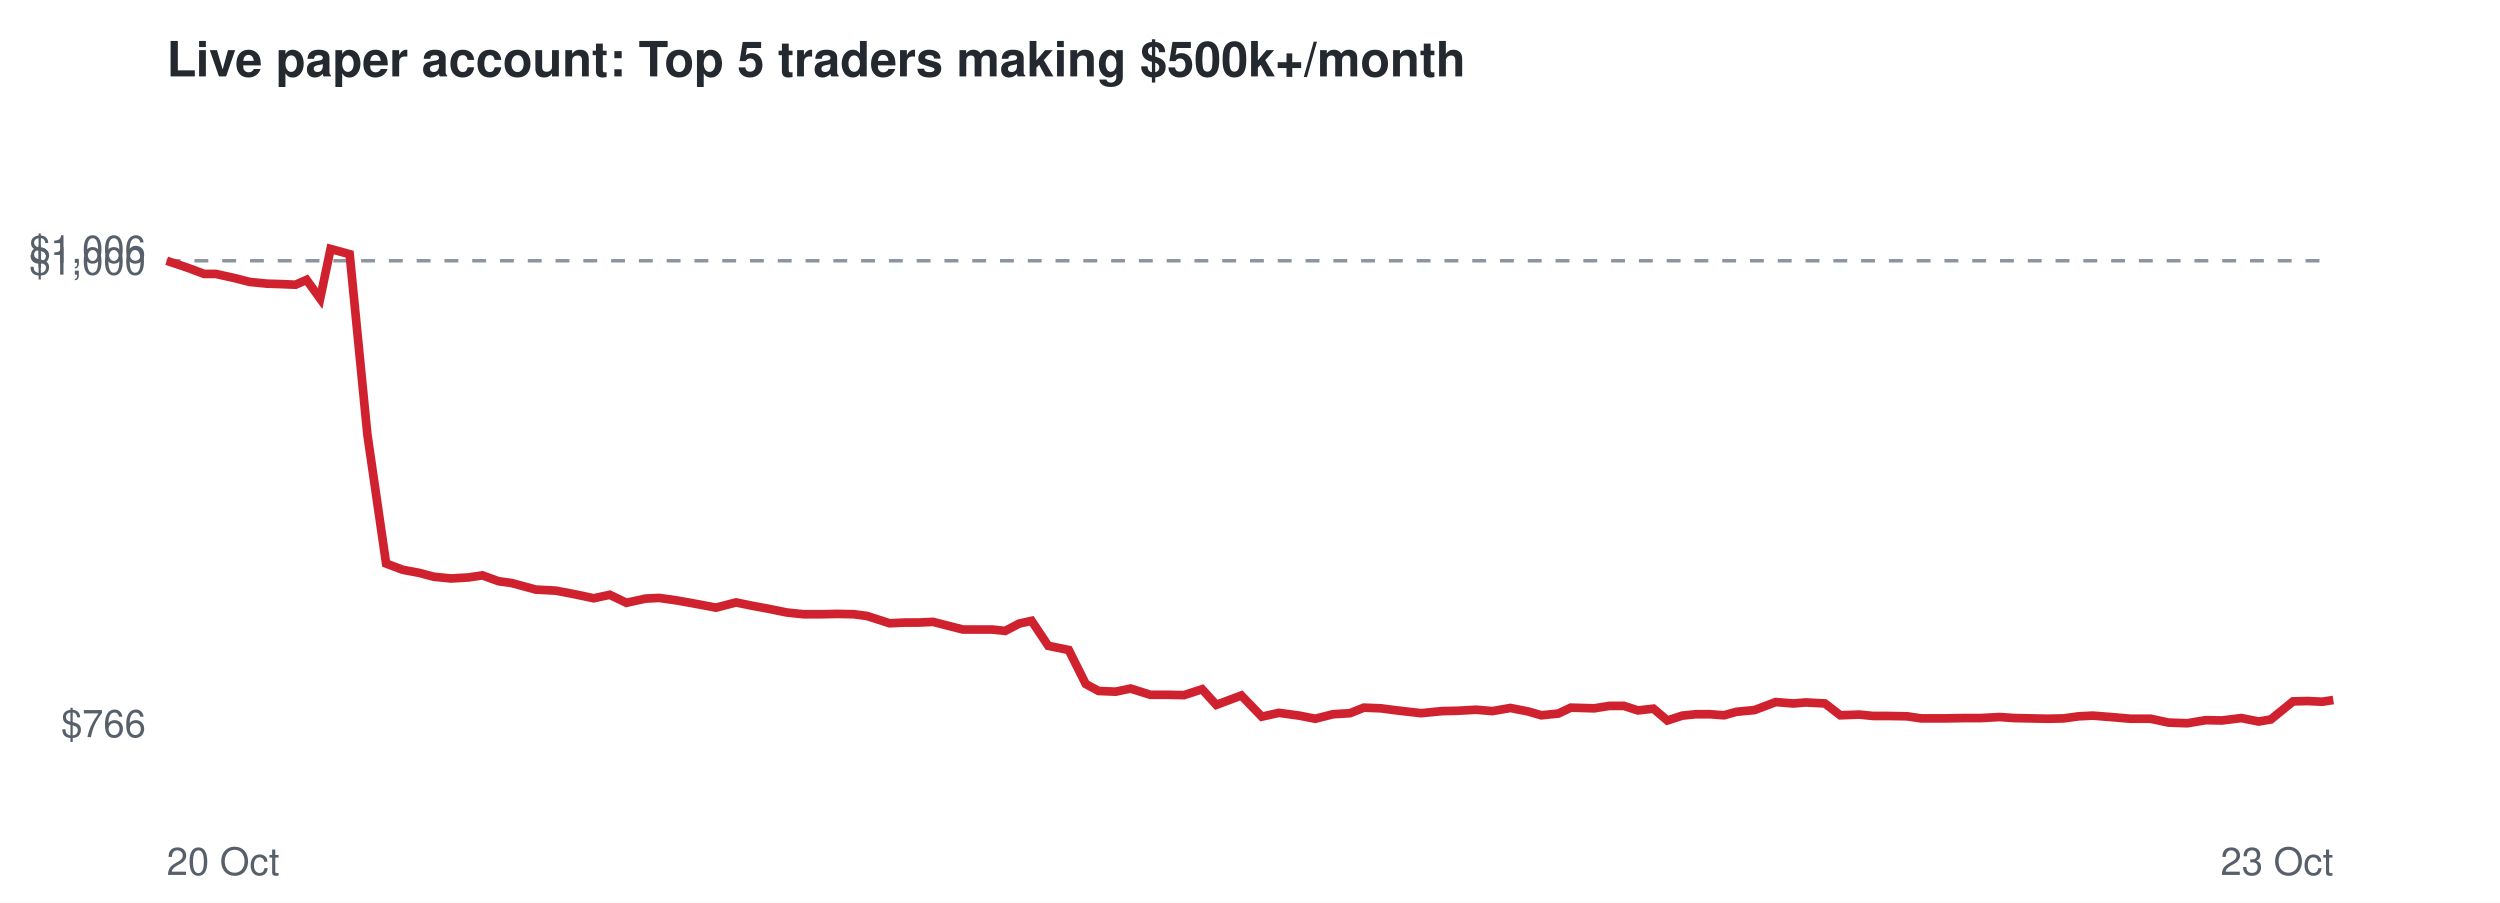
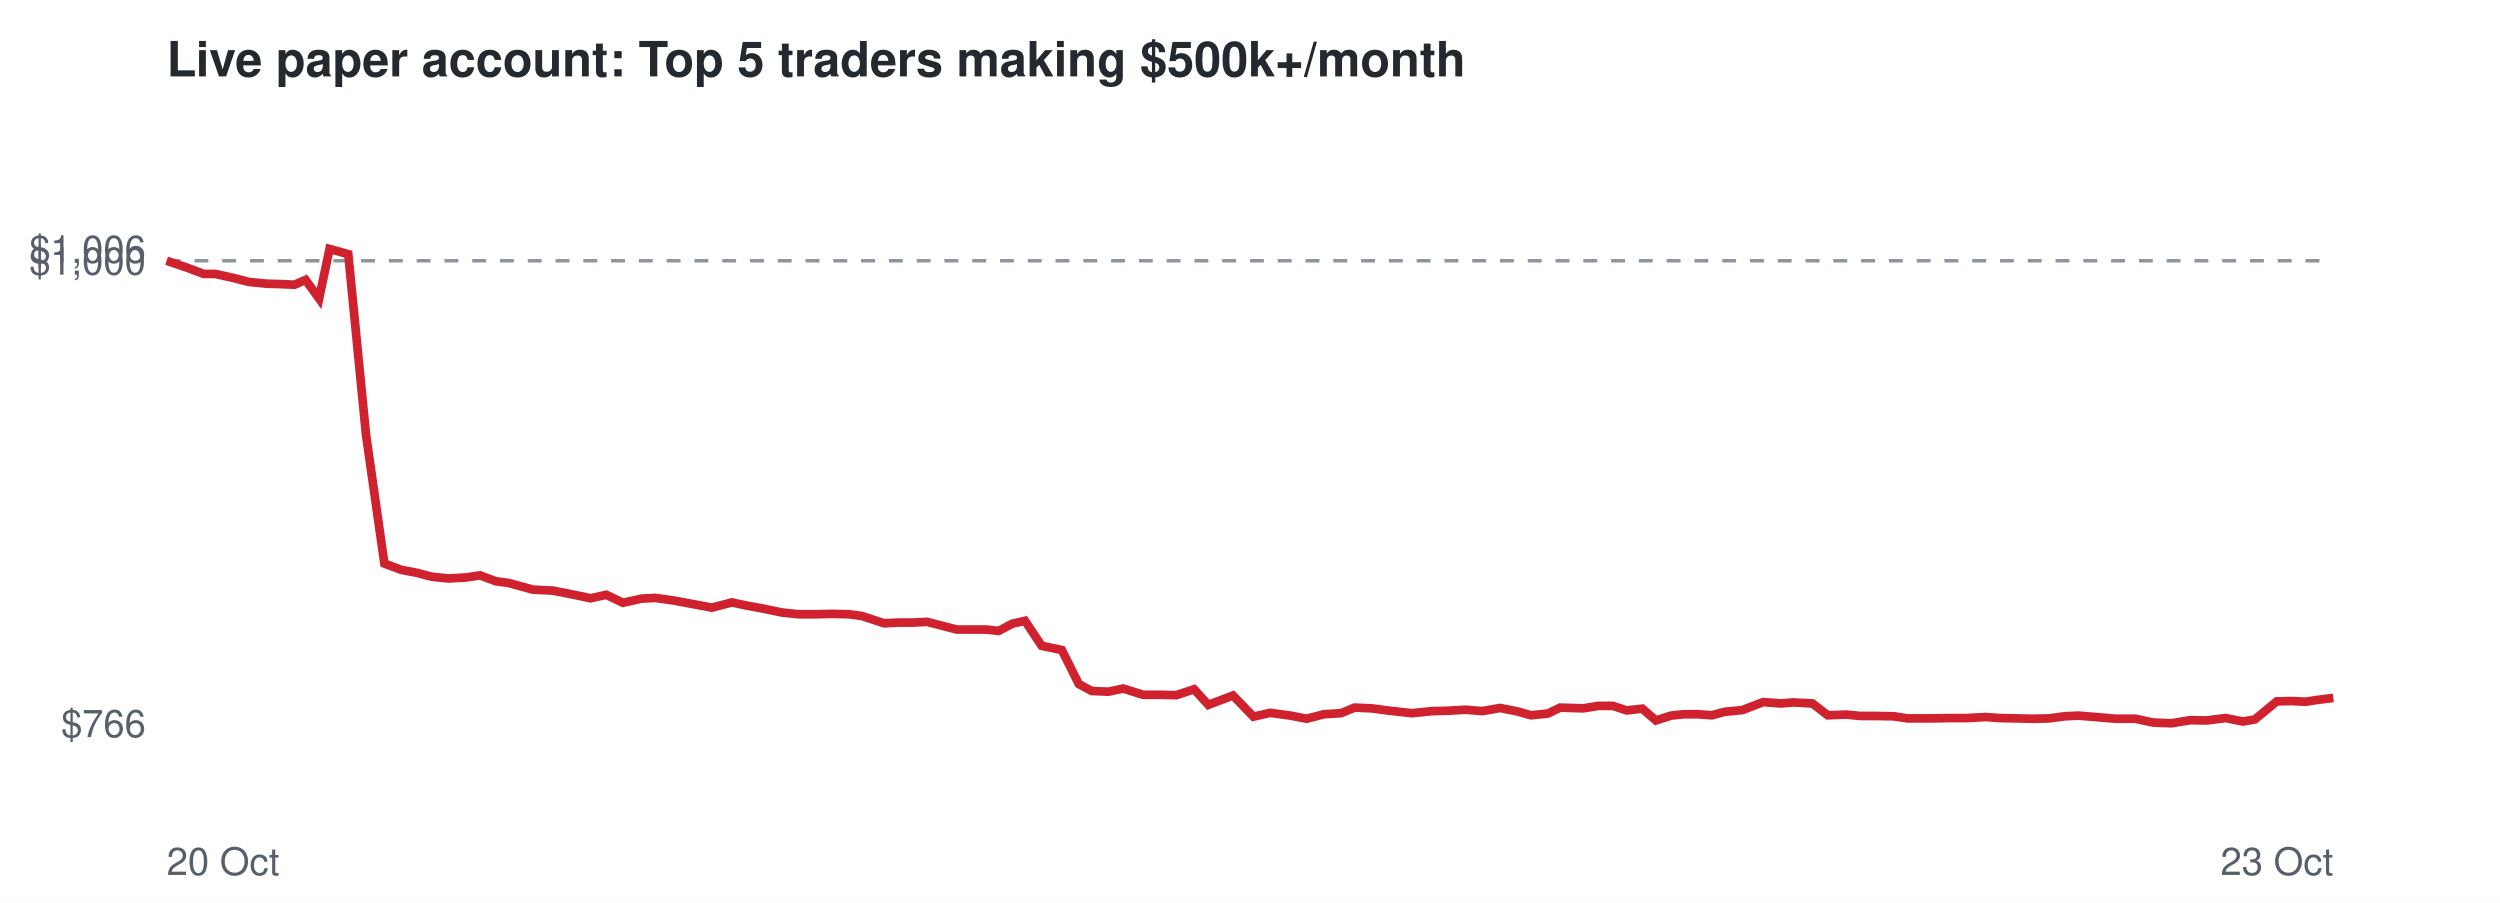
<svg xmlns="http://www.w3.org/2000/svg" viewBox="0 0 720 260" font-family="Helvetica,Arial,sans-serif">
  <rect width="720" height="260" fill="#ffffff" />
  <text x="48" y="22" font-size="14" font-weight="bold" fill="#24292f">Live paper account: Top 5 traders making $500k+/month</text>
  <line x1="48" x2="672" y1="75.1" y2="75.1" stroke="#8c959f" stroke-dasharray="4 4" />
  <text x="42" y="212.3" font-size="11" text-anchor="end" fill="#57606a">$766</text>
  <text x="42" y="79.1" font-size="11" text-anchor="end" fill="#57606a">$1,000</text>
  <text x="42" y="75.7" font-size="11" text-anchor="end" fill="#57606a">$1,006</text>
  <text x="48" y="252" font-size="11" fill="#57606a">20 Oct</text>
  <text x="672" y="252" font-size="11" text-anchor="end" fill="#57606a">23 Oct</text>
-   <polyline points="48.0,75.1 54.0,77.1 58.8,78.9 62.2,78.9 67.6,80.1 71.9,81.2 76.9,81.7 80.4,81.8 85.1,82.0 88.3,80.6 92.2,86.0 95.2,71.7 100.7,73.2 105.8,125.1 111.2,162.3 116.0,164.1 120.8,165.0 124.9,166.1 129.9,166.6 135.0,166.3 138.9,165.7 143.6,167.4 147.3,167.9 154.3,169.8 160.0,170.1 164.8,171.0 171.0,172.3 175.6,171.3 180.4,173.6 185.9,172.4 189.8,172.2 194.8,172.9 199.3,173.7 206.2,175.0 212.0,173.5 216.3,174.4 221.2,175.3 226.6,176.4 231.4,176.9 236.8,176.9 241.1,176.8 245.9,176.9 249.7,177.4 256.2,179.5 260.5,179.3 264.5,179.3 268.7,179.1 273.0,180.2 277.3,181.3 281.5,181.3 285.7,181.3 289.5,181.7 293.5,179.6 297.1,178.8 301.9,186.0 307.8,187.2 312.7,197.0 316.4,199.0 321.3,199.2 325.6,198.3 331.3,200.1 336.1,200.1 341.0,200.2 346.2,198.5 350.3,203.0 357.5,200.3 363.4,206.4 368.3,205.3 374.2,206.1 378.8,207.0 383.9,205.7 388.8,205.4 392.8,203.8 397.7,204.0 402.3,204.6 409.3,205.4 415.3,204.8 419.8,204.7 425.1,204.4 429.8,204.8 435.0,203.9 440.1,204.9 443.9,206.0 448.8,205.5 452.4,203.8 459.1,204.0 463.5,203.3 467.7,203.3 471.7,204.6 476.2,204.1 480.2,207.5 484.5,206.1 488.4,205.7 492.4,205.7 496.5,206.0 500.1,205.0 505.3,204.5 511.4,202.2 516.5,202.6 520.1,202.3 525.6,202.6 530.0,206.0 535.5,205.8 539.5,206.2 544.0,206.2 549.3,206.3 553.3,206.9 560.1,206.9 565.9,206.8 570.6,206.8 575.9,206.5 580.0,206.8 584.9,206.9 589.7,207.0 594.3,206.9 598.7,206.3 602.7,206.1 607.8,206.5 613.6,207.0 619.4,207.0 624.5,208.1 629.9,208.3 635.3,207.4 639.9,207.5 645.5,206.8 650.5,207.8 654.0,207.2 660.4,202.0 664.7,201.9 668.8,202.1 672.0,201.6" fill="none" stroke="#cf222e" stroke-width="2.5" />
+   <polyline points="48.0,75.1 53.9,77.1 58.7,78.9 62.1,78.9 67.4,80.1 71.7,81.2 76.7,81.7 80.1,81.8 84.8,82.0 88.0,80.6 91.9,86.0 94.9,71.7 100.3,73.2 105.4,125.1 110.7,162.3 115.5,164.1 120.2,165.0 124.3,166.1 129.2,166.6 134.3,166.3 138.2,165.7 142.8,167.4 146.5,167.9 153.4,169.8 159.2,170.1 163.9,171.0 170.1,172.3 174.6,171.3 179.4,173.6 184.8,172.4 188.7,172.2 193.7,172.9 198.1,173.7 205.0,175.0 210.8,173.5 215.0,174.4 219.9,175.3 225.2,176.4 230.0,176.9 235.3,176.9 239.6,176.8 244.4,176.9 248.2,177.4 254.6,179.5 258.9,179.3 262.8,179.3 267.0,179.1 271.3,180.2 275.5,181.3 279.8,181.3 283.9,181.3 287.6,181.7 291.6,179.6 295.2,178.8 300.0,186.0 305.8,187.2 310.7,197.0 314.4,199.0 319.2,199.2 323.5,198.3 329.2,200.1 333.9,200.1 338.8,200.2 343.9,198.5 348.0,203.0 355.1,200.3 361.0,206.4 365.8,205.3 371.7,206.1 376.3,207.0 381.3,205.7 386.2,205.4 390.1,203.8 395.0,204.0 399.5,204.6 406.6,205.4 412.5,204.8 416.9,204.7 422.2,204.4 426.9,204.8 432.0,203.9 437.1,204.9 440.9,206.0 445.8,205.5 449.3,203.8 456.0,204.0 460.3,203.3 464.5,203.3 468.5,204.6 473.0,204.1 476.9,207.5 481.2,206.1 485.0,205.7 489.0,205.7 493.0,206.0 496.7,205.0 501.8,204.5 507.8,202.2 512.9,202.6 516.4,202.3 522.0,202.6 526.4,206.0 531.7,205.8 535.8,206.2 540.2,206.2 545.4,206.3 549.4,206.9 556.2,206.9 561.9,206.8 566.6,206.8 571.9,206.5 575.9,206.8 580.8,206.9 585.6,207.0 590.1,206.9 594.5,206.3 598.5,206.1 603.5,206.5 609.3,207.0 615.0,207.0 620.1,208.1 625.4,208.3 630.8,207.4 635.4,207.5 641.0,206.8 646.0,207.8 649.4,207.2 655.7,202.0 660.0,201.9 664.1,202.1 667.2,201.6 672.0,201.0" fill="none" stroke="#cf222e" stroke-width="2.5" />
</svg>
